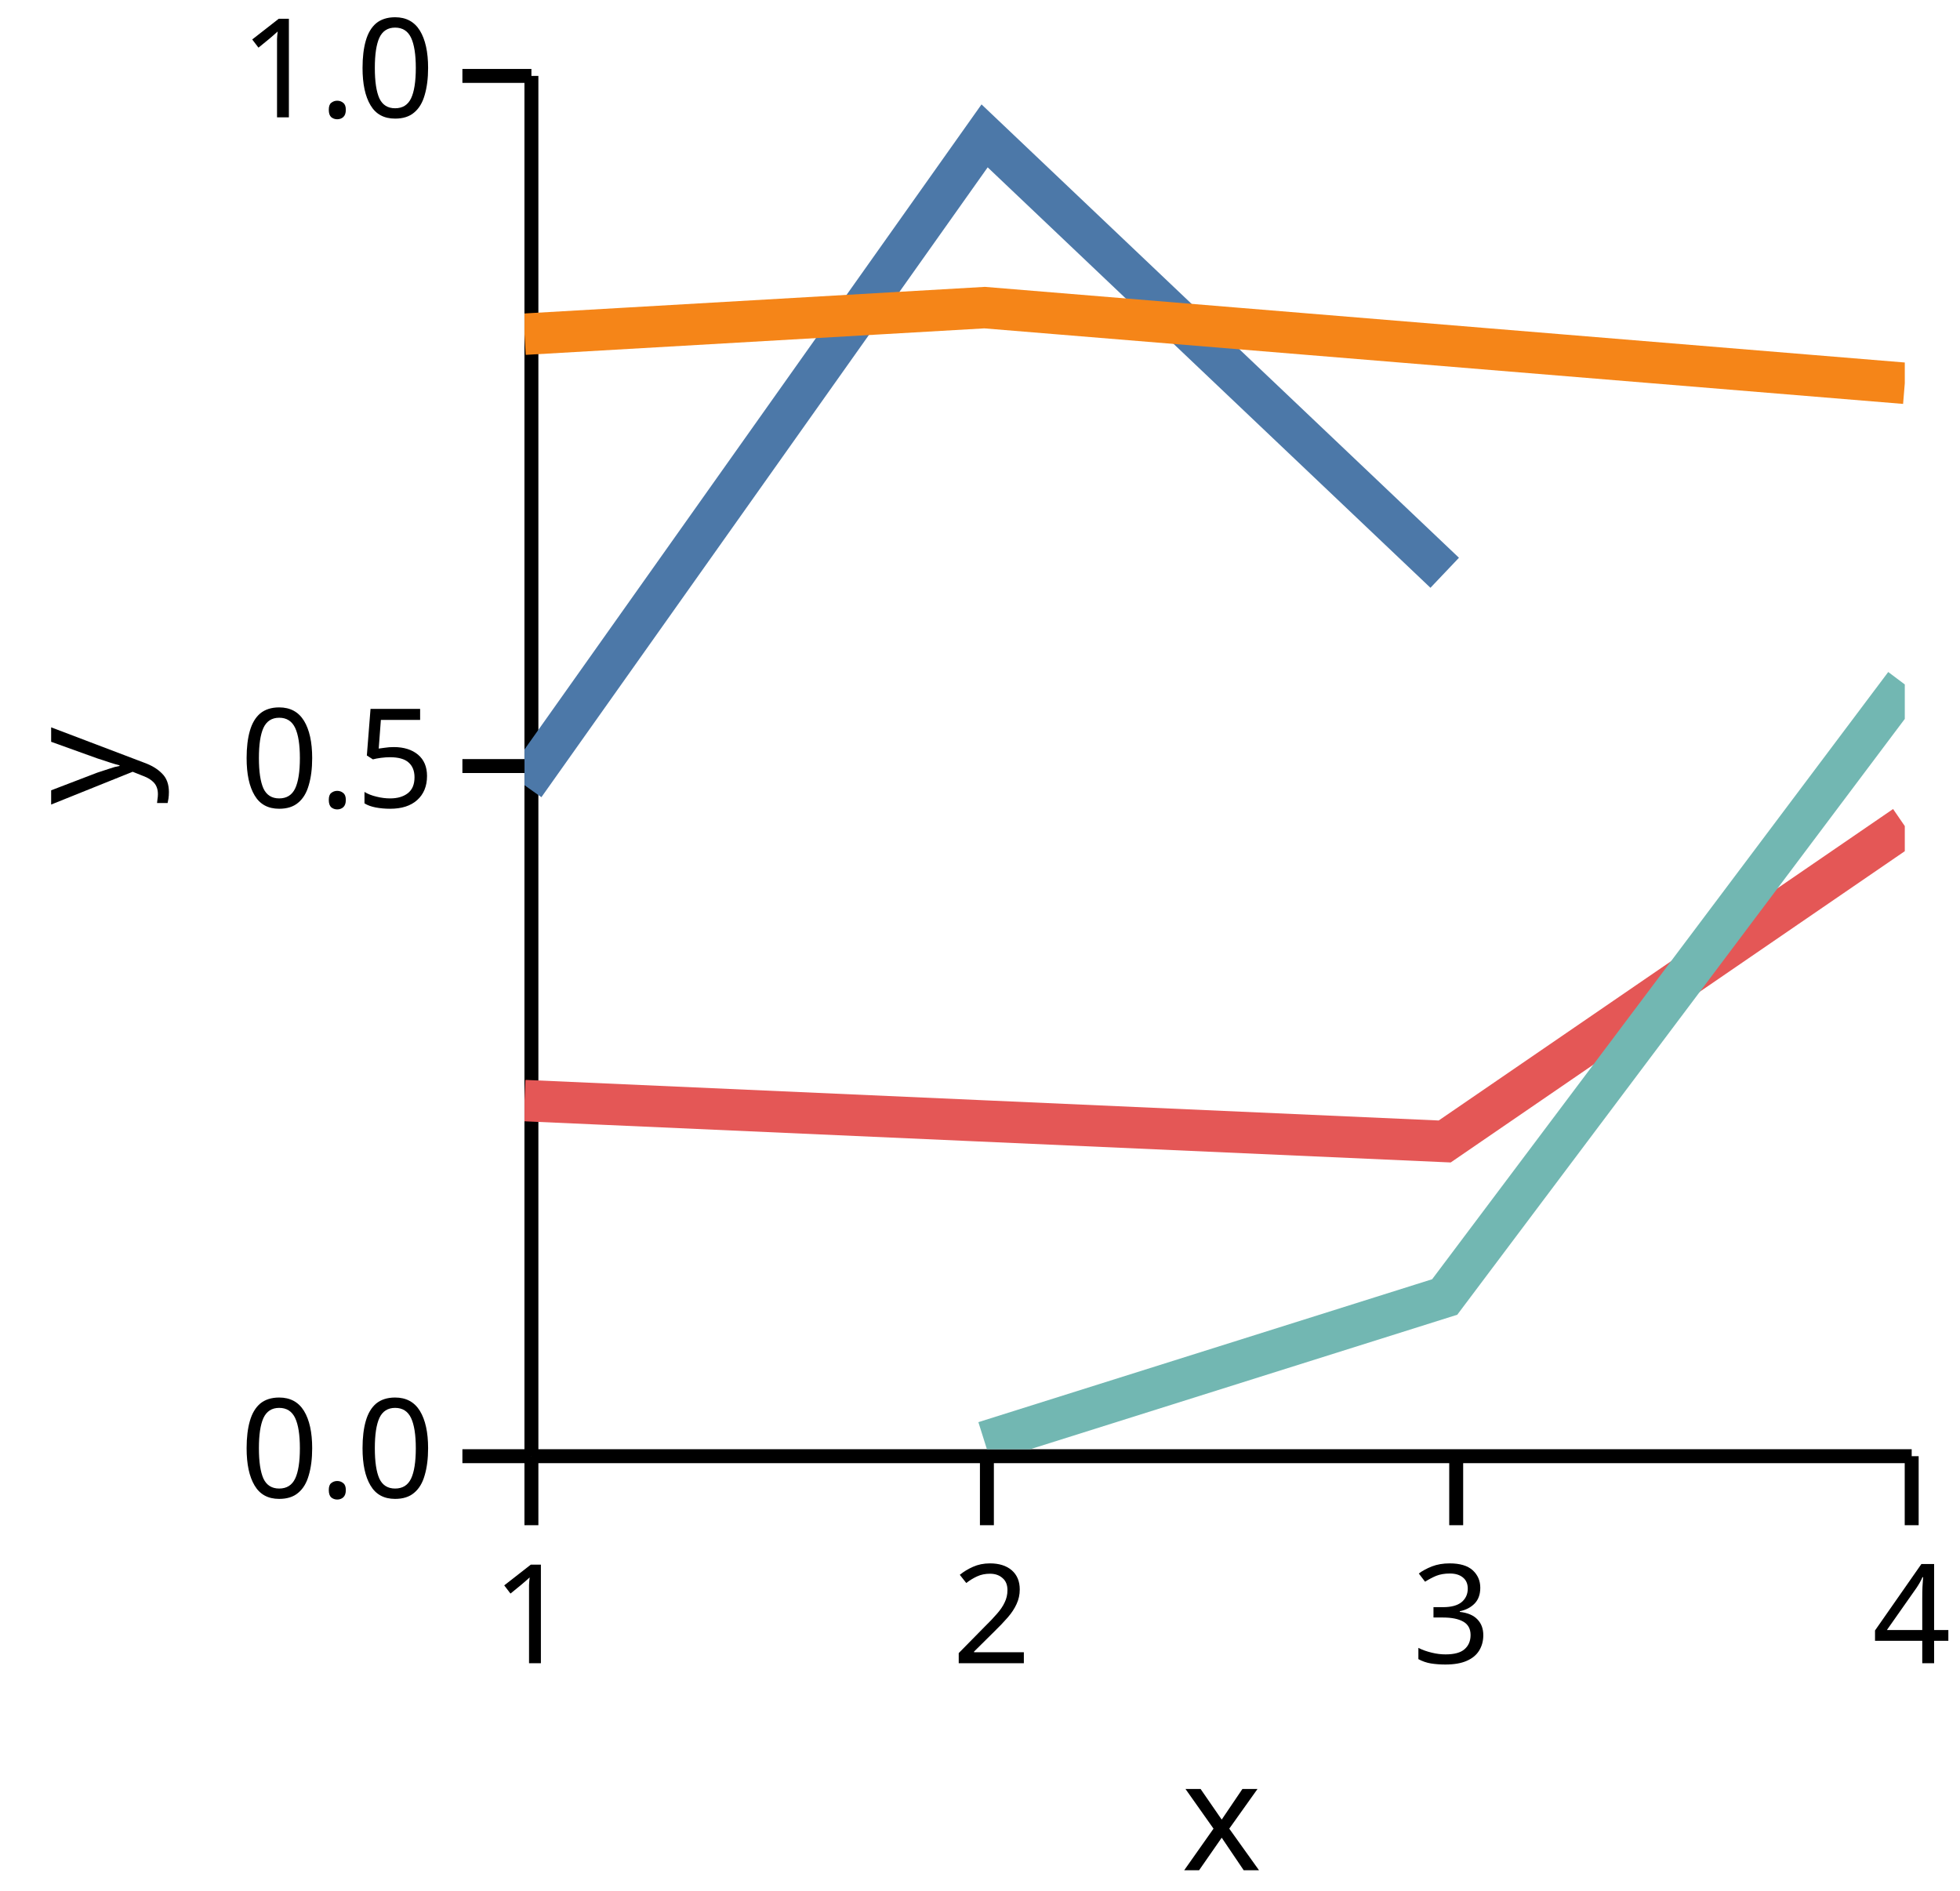
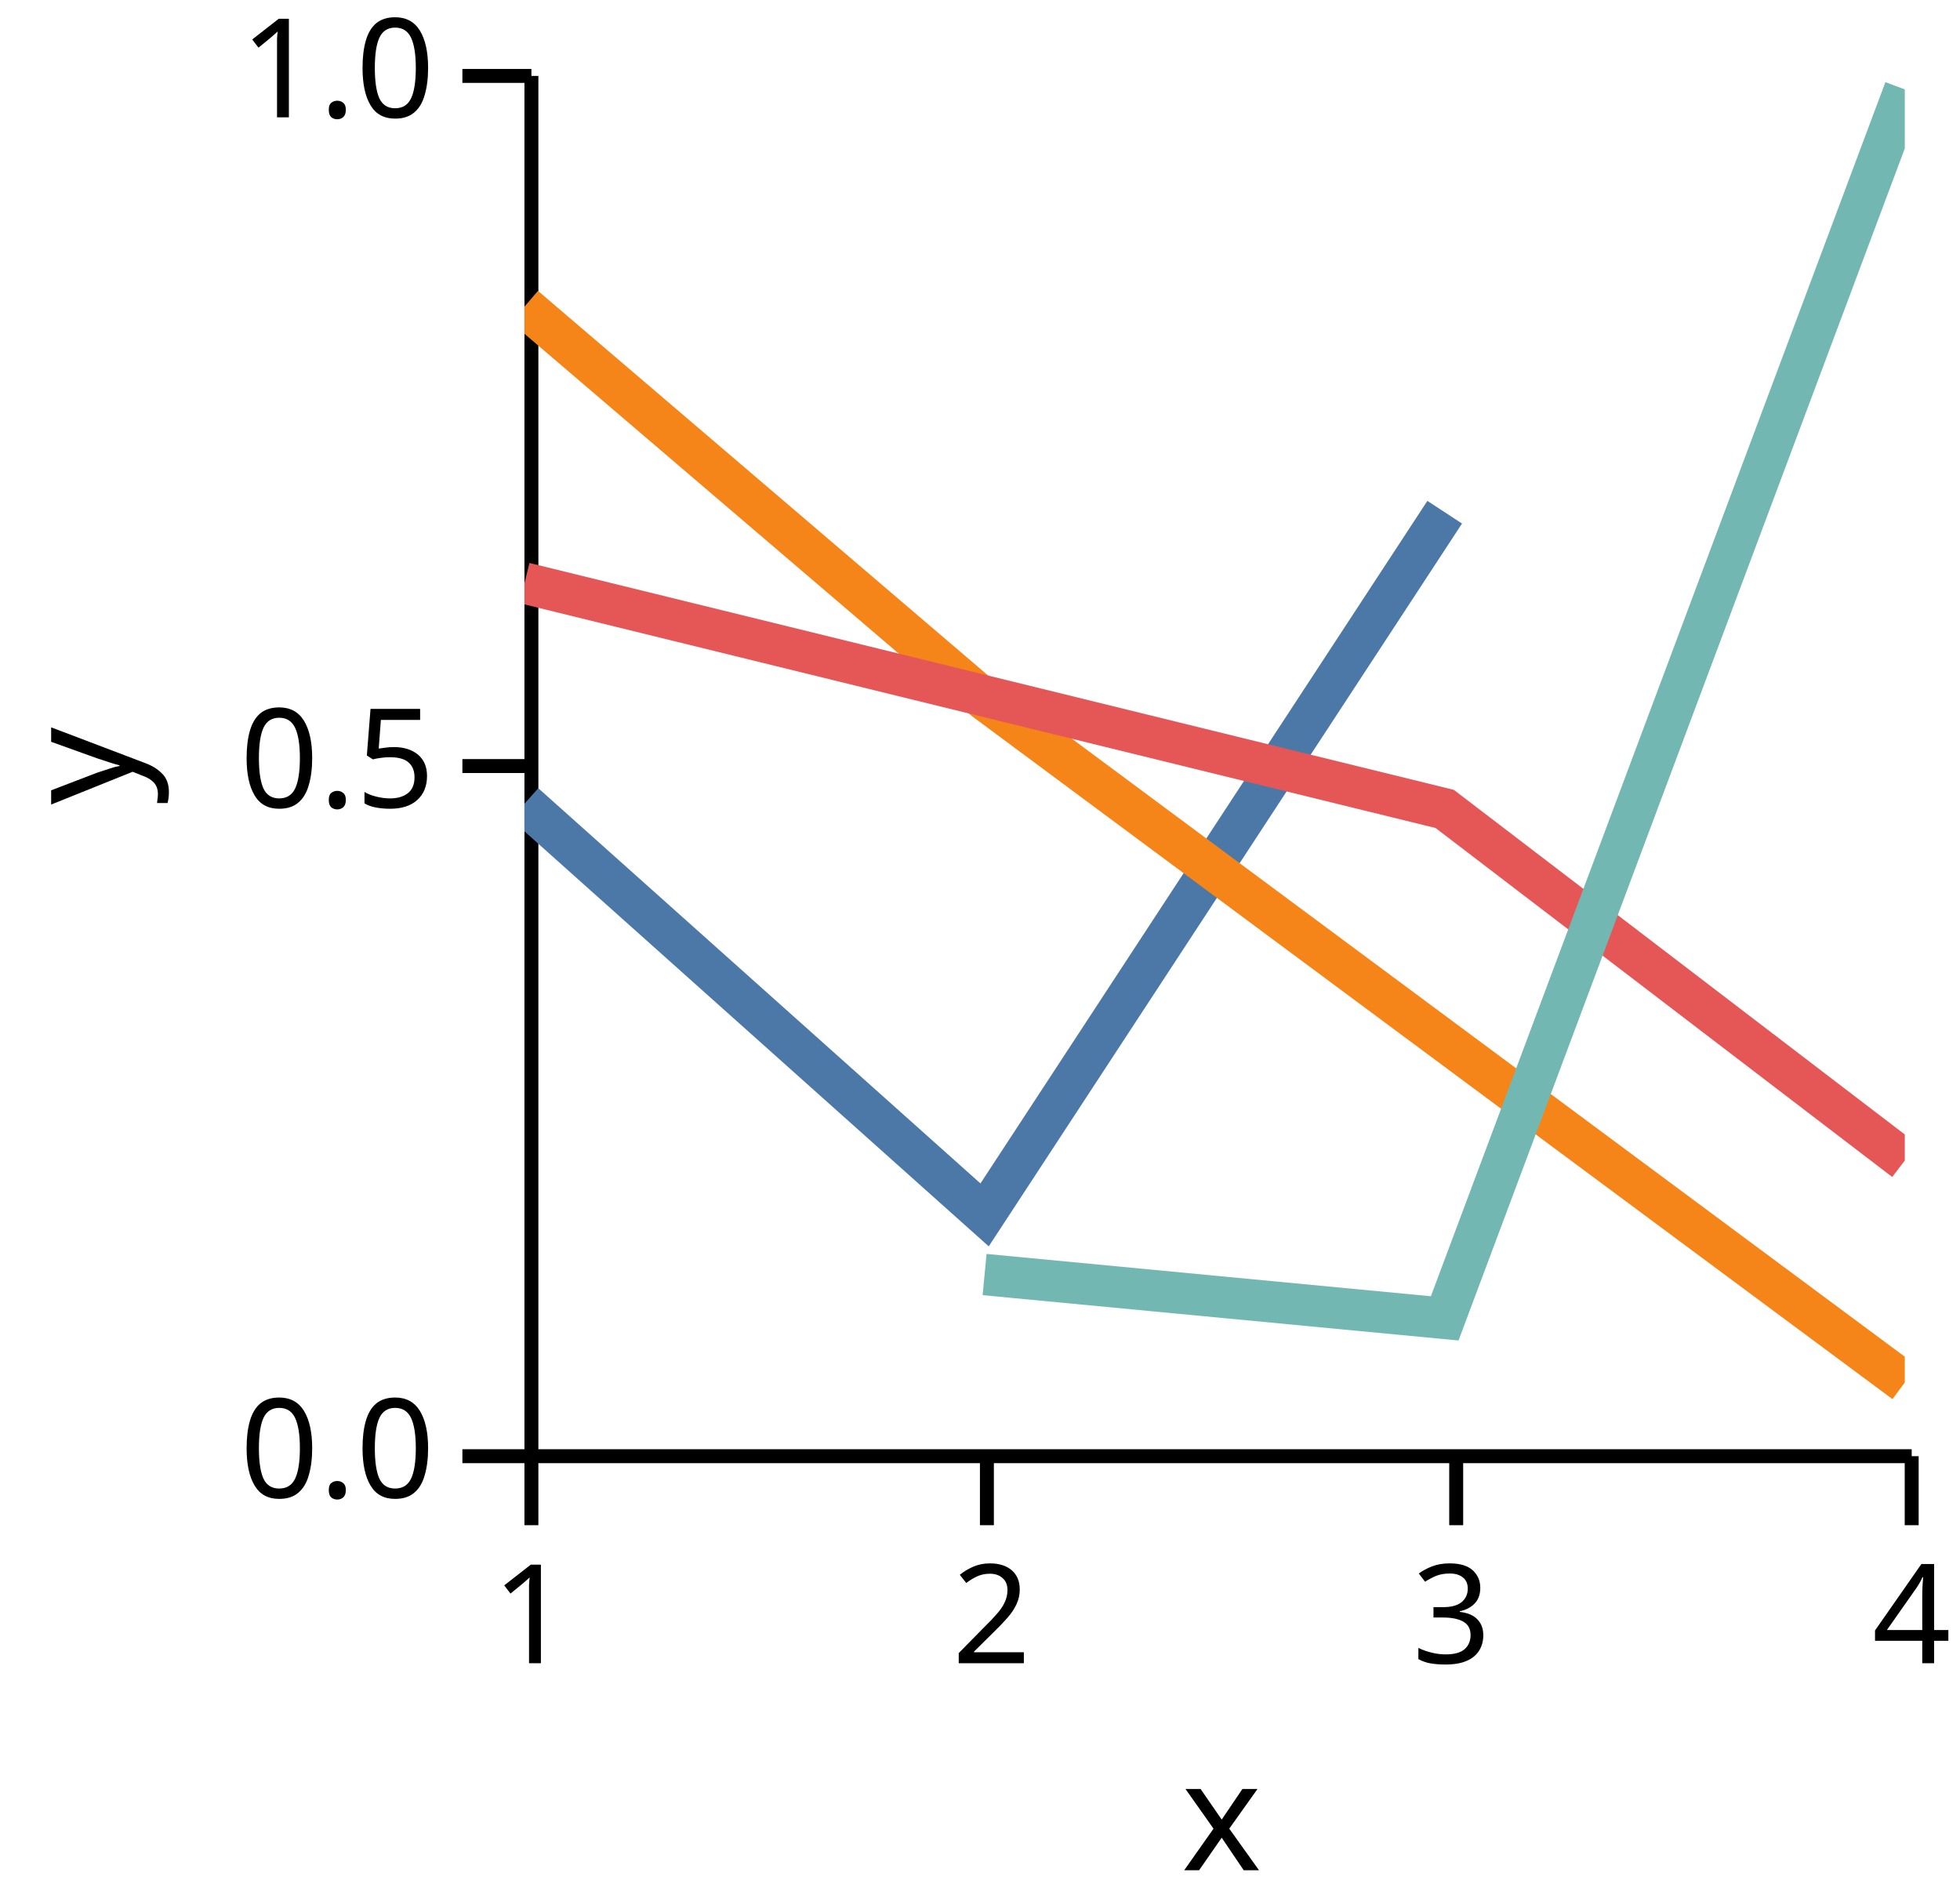
<svg xmlns="http://www.w3.org/2000/svg" version="1.1" class="marks" width="142" height="137" viewBox="0 0 142 137">
  <rect width="142" height="137" fill="white" />
  <g fill="none" stroke-miterlimit="10" transform="translate(38,5)">
    <g class="mark-group role-frame root" role="graphics-object" aria-roledescription="group mark container">
      <g transform="translate(0,0)">
        <path class="background" aria-hidden="true" d="M0,0h100v100h-100Z" />
        <g>
          <g class="mark-group role-axis" role="graphics-symbol" aria-roledescription="axis" aria-label="X-axis titled 'x' for a linear scale with values from 1.0 to 4.0">
            <g transform="translate(0.5,100.5)">
              <path class="background" aria-hidden="true" d="M0,0h0v0h0Z" pointer-events="none" />
              <g>
                <g class="mark-rule role-axis-tick" pointer-events="none">
                  <line transform="translate(0,0)" x2="0" y2="5" stroke="black" stroke-width="1.01" opacity="1" />
                  <line transform="translate(33,0)" x2="0" y2="5" stroke="black" stroke-width="1.01" opacity="1" />
                  <line transform="translate(67,0)" x2="0" y2="5" stroke="black" stroke-width="1.01" opacity="1" />
                  <line transform="translate(100,0)" x2="0" y2="5" stroke="black" stroke-width="1.01" opacity="1" />
                </g>
                <g class="mark-text role-axis-label" pointer-events="none">
                  <text text-anchor="middle" transform="translate(0,15)" font-family="sans-serif" font-size="10px" font-style="normal" font-weight="400" fill="black" opacity="1">1</text>
                  <text text-anchor="middle" transform="translate(33.33333,15)" font-family="sans-serif" font-size="10px" font-style="normal" font-weight="400" fill="black" opacity="1">2</text>
                  <text text-anchor="middle" transform="translate(66.66667,15)" font-family="sans-serif" font-size="10px" font-style="normal" font-weight="400" fill="black" opacity="1">3</text>
                  <text text-anchor="middle" transform="translate(100,15)" font-family="sans-serif" font-size="10px" font-style="normal" font-weight="400" fill="black" opacity="1">4</text>
                </g>
                <g class="mark-rule role-axis-domain" pointer-events="none">
                  <line transform="translate(0,0)" x2="100" y2="0" stroke="black" stroke-width="1.01" opacity="1" />
                </g>
                <g class="mark-text role-axis-title" pointer-events="none">
                  <text text-anchor="middle" transform="translate(50,30)" font-family="sans-serif" font-size="11px" font-style="normal" font-weight="400" fill="black" opacity="1">x</text>
                </g>
              </g>
              <path class="foreground" aria-hidden="true" d="" pointer-events="none" display="none" />
            </g>
          </g>
          <g class="mark-group role-axis" role="graphics-symbol" aria-roledescription="axis" aria-label="Y-axis titled 'y' for a linear scale with values from 0.0 to 1.0">
            <g transform="translate(0.5,0.5)">
              <path class="background" aria-hidden="true" d="M0,0h0v0h0Z" pointer-events="none" />
              <g>
                <g class="mark-rule role-axis-tick" pointer-events="none">
                  <line transform="translate(0,100)" x2="-5" y2="0" stroke="black" stroke-width="1.01" opacity="1" />
                  <line transform="translate(0,50)" x2="-5" y2="0" stroke="black" stroke-width="1.01" opacity="1" />
                  <line transform="translate(0,0)" x2="-5" y2="0" stroke="black" stroke-width="1.01" opacity="1" />
                </g>
                <g class="mark-text role-axis-label" pointer-events="none">
                  <text text-anchor="end" transform="translate(-7,103)" font-family="sans-serif" font-size="10px" font-style="normal" font-weight="400" fill="black" opacity="1">0.0</text>
                  <text text-anchor="end" transform="translate(-7,53)" font-family="sans-serif" font-size="10px" font-style="normal" font-weight="400" fill="black" opacity="1">0.5</text>
                  <text text-anchor="end" transform="translate(-7,3)" font-family="sans-serif" font-size="10px" font-style="normal" font-weight="400" fill="black" opacity="1">1.0</text>
                </g>
                <g class="mark-rule role-axis-domain" pointer-events="none">
                  <line transform="translate(0,100)" x2="0" y2="-100" stroke="black" stroke-width="1.01" opacity="1" />
                </g>
                <g class="mark-text role-axis-title" pointer-events="none">
                  <text text-anchor="middle" transform="translate(-26.90332,50) rotate(-90) translate(0,-2)" font-family="sans-serif" font-size="11px" font-style="normal" font-weight="400" fill="black" opacity="1">y</text>
                </g>
              </g>
              <path class="foreground" aria-hidden="true" d="" pointer-events="none" display="none" />
            </g>
          </g>
          <g class="mark-group role-scope" clip-path="url(#clip1)" role="graphics-object" aria-roledescription="group mark container">
            <g transform="translate(0,0)">
              <path class="background" aria-hidden="true" d="M0,0h0v0h0Z" />
              <g>
                <g class="mark-line role-mark" role="graphics-symbol" aria-roledescription="line mark container">
-                   <path d="M0,51.889L33.333,4.844L66.667,36.497" stroke="#4c78a8" stroke-width="3" stroke-dasharray="0" opacity="1" />
+                   <path d="M0,53.223L33.333,83.018L66.667,32.109" stroke="#4c78a8" stroke-width="3" stroke-dasharray="0" opacity="1" />
                </g>
              </g>
              <path class="foreground" aria-hidden="true" d="" display="none" />
            </g>
            <g transform="translate(0,0)">
              <path class="background" aria-hidden="true" d="M0,0h0v0h0Z" />
              <g>
                <g class="mark-line role-mark" role="graphics-symbol" aria-roledescription="line mark container">
-                   <path d="M0,19.212L33.333,17.287L100,22.768" stroke="#f58518" stroke-width="3" stroke-dasharray="0" opacity="1" />
+                   <path d="M0,17.213L33.333,45.695L100,95.16" stroke="#f58518" stroke-width="3" stroke-dasharray="0" opacity="1" />
                </g>
              </g>
              <path class="foreground" aria-hidden="true" d="" display="none" />
            </g>
            <g transform="translate(0,0)">
              <path class="background" aria-hidden="true" d="M0,0h0v0h0Z" />
              <g>
                <g class="mark-line role-mark" role="graphics-symbol" aria-roledescription="line mark container">
-                   <path d="M0,74.736L66.667,77.699L100,54.85" stroke="#e45756" stroke-width="3" stroke-dasharray="0" opacity="1" />
+                   <path d="M0,37.244L66.667,53.606L100,79.079" stroke="#e45756" stroke-width="3" stroke-dasharray="0" opacity="1" />
                </g>
              </g>
              <path class="foreground" aria-hidden="true" d="" display="none" />
            </g>
            <g transform="translate(0,0)">
              <path class="background" aria-hidden="true" d="M0,0h0v0h0Z" />
              <g>
                <g class="mark-line role-mark" role="graphics-symbol" aria-roledescription="line mark container">
-                   <path d="M33.333,99.464L66.667,88.966L100,44.587" stroke="#72b7b2" stroke-width="3" stroke-dasharray="0" opacity="1" />
+                   <path d="M33.333,87.34L66.667,90.515L100,1.477" stroke="#72b7b2" stroke-width="3" stroke-dasharray="0" opacity="1" />
                </g>
              </g>
              <path class="foreground" aria-hidden="true" d="" display="none" />
            </g>
          </g>
        </g>
        <path class="foreground" aria-hidden="true" d="" display="none" />
      </g>
    </g>
  </g>
  <defs>
    <clipPath id="clip1">
      <rect x="0" y="0" width="100" height="100" />
    </clipPath>
  </defs>
</svg>
